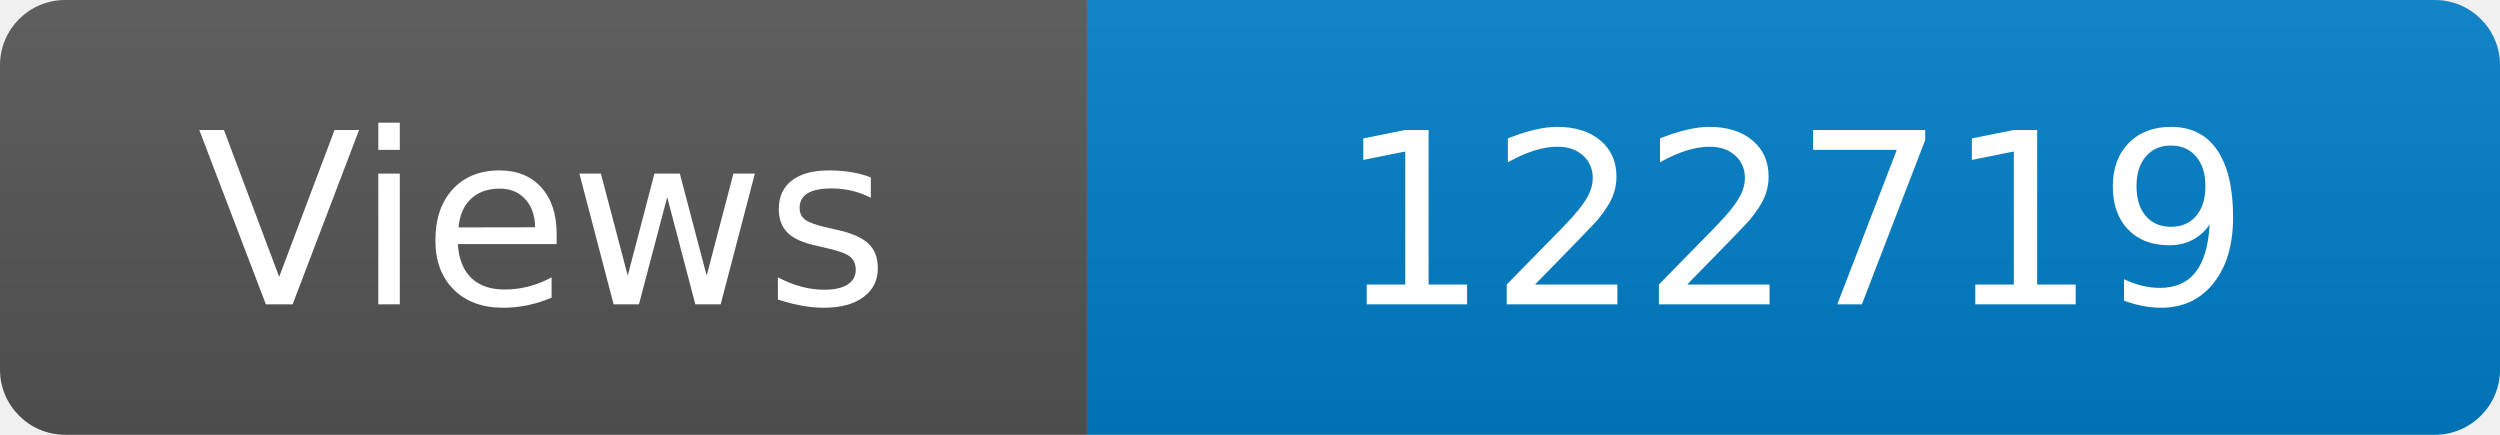
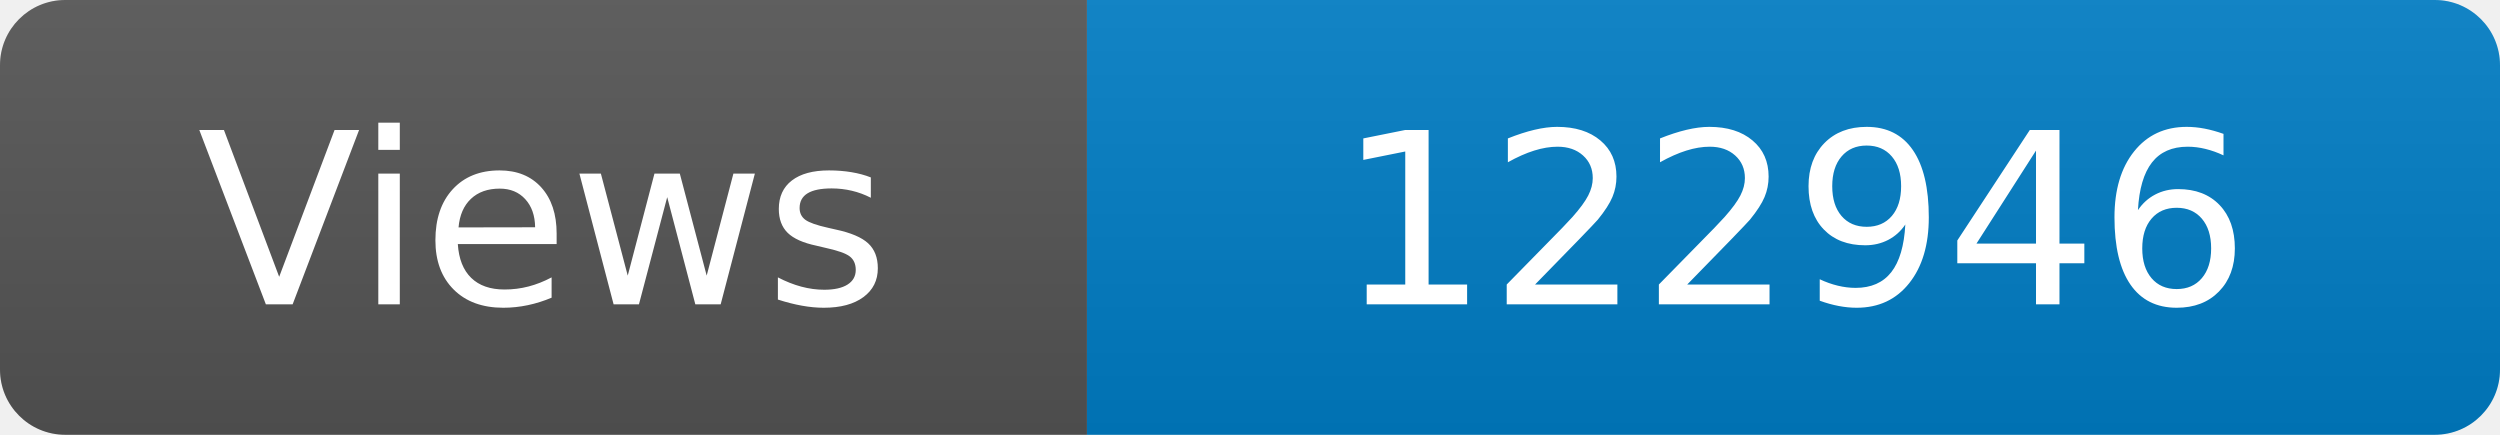
<svg xmlns="http://www.w3.org/2000/svg" width="115" height="20" role="img" aria-label="Maintained?: yes">
  <linearGradient id="s" x2="0" y2="100%">
    <stop offset="0" stop-color="#bbb" stop-opacity=".1" />
    <stop offset="1" stop-opacity=".1" />
  </linearGradient>
  <clipPath id="r">
    <rect width="115" height="20" rx="3" fill="#fff" />
  </clipPath>
  <g clip-path="url(#r)">
    <rect width="50" height="20" fill="#555" />
    <rect x="50" width="160" height="20" fill="#007ec6" />
    <rect width="115" height="20" fill="url(#s)" />
  </g>
  <g fill="#fff" text-anchor="middle" font-family="Verdana,Geneva,DejaVu Sans,sans-serif" font-size="110">
    <text x="250" y="140" transform="scale(.1)" fill="#fff">Views</text>
-     <text x="825" y="140" transform="scale(.1)" fill="#fff">122719</text>
+     <text x="825" y="140" transform="scale(.1)" fill="#fff">122946</text>
  </g>
</svg>
